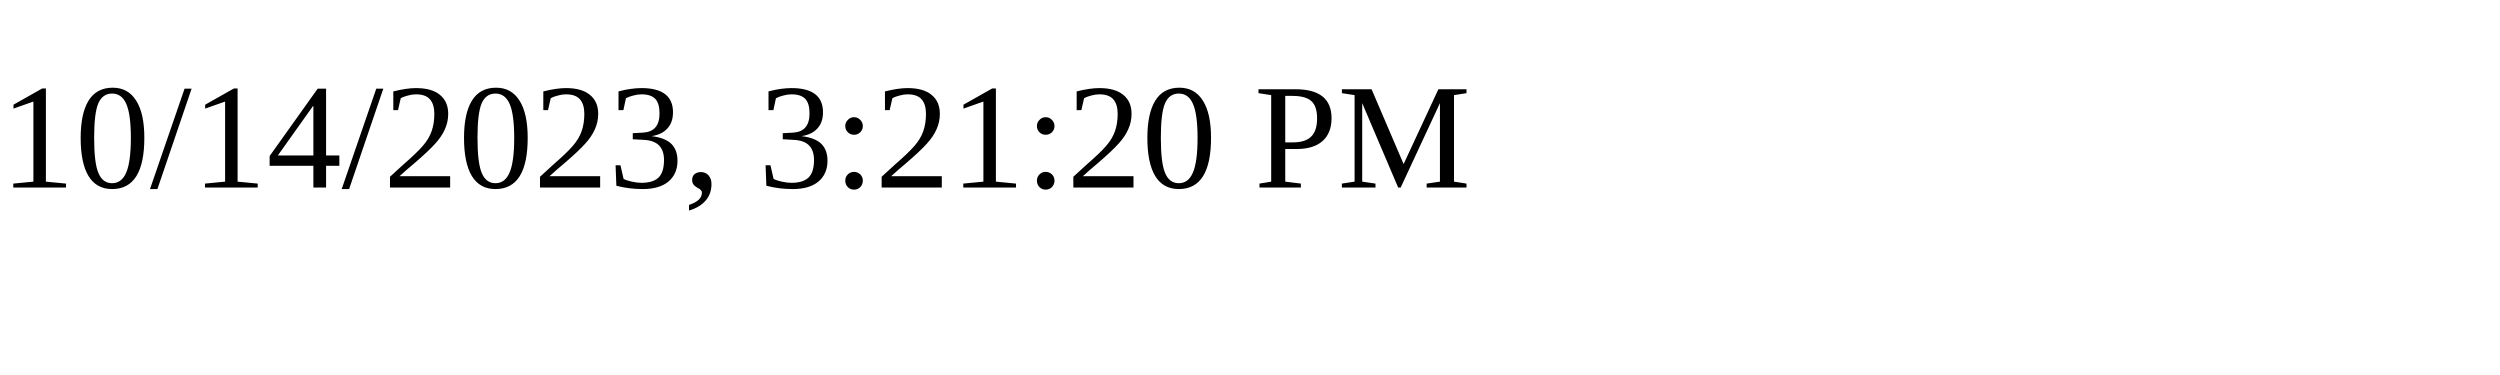
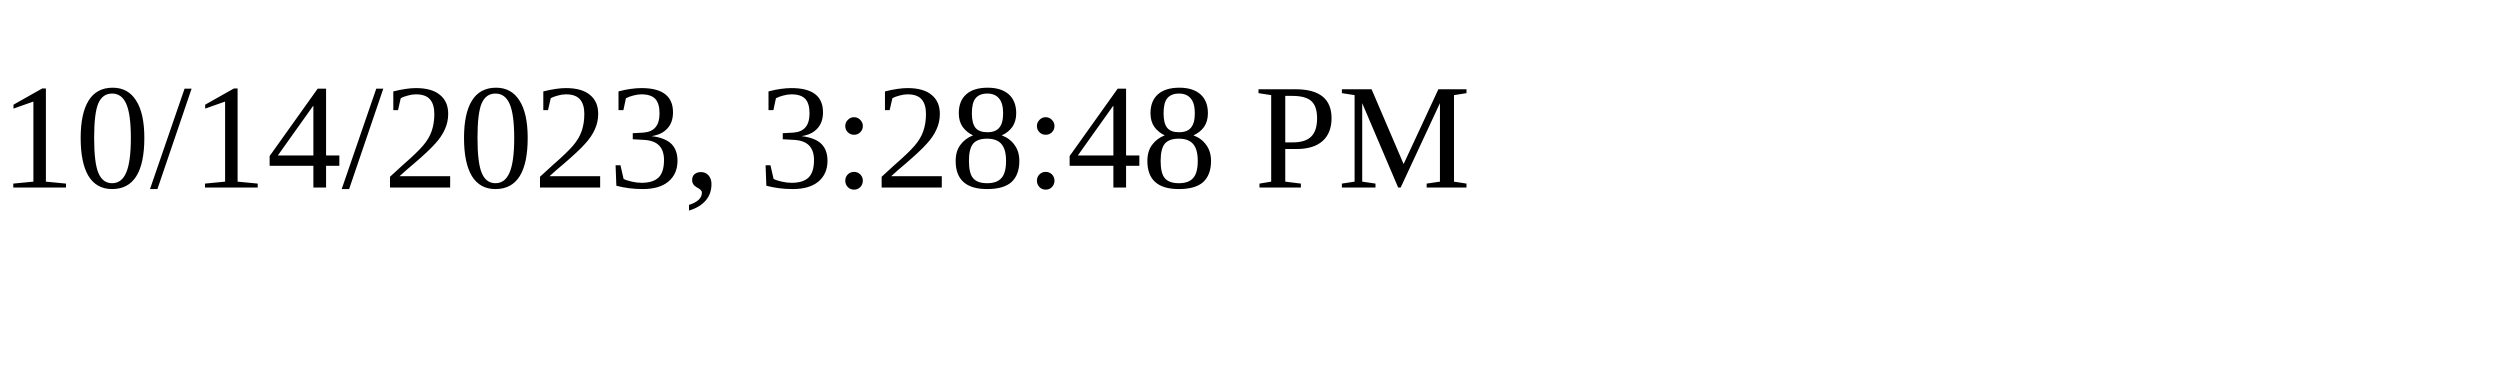
<svg xmlns="http://www.w3.org/2000/svg" height="30" width="200">
-   <text x="0" y="15">10/14/2023, 3:21:20 PM</text>
+   <text x="0" y="15">10/14/2023, 3:28:48 PM</text>
</svg>
